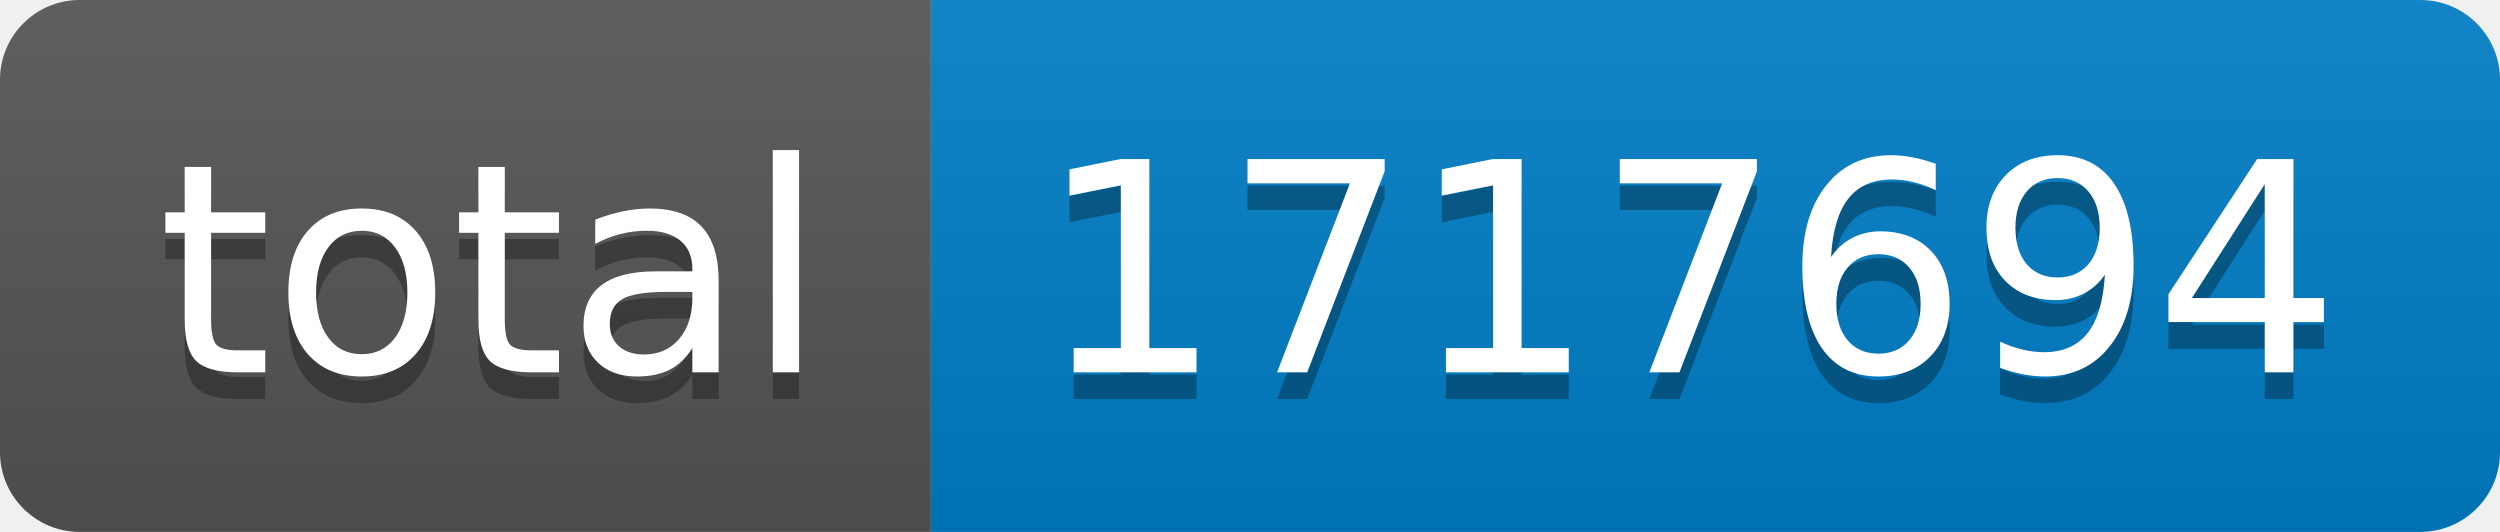
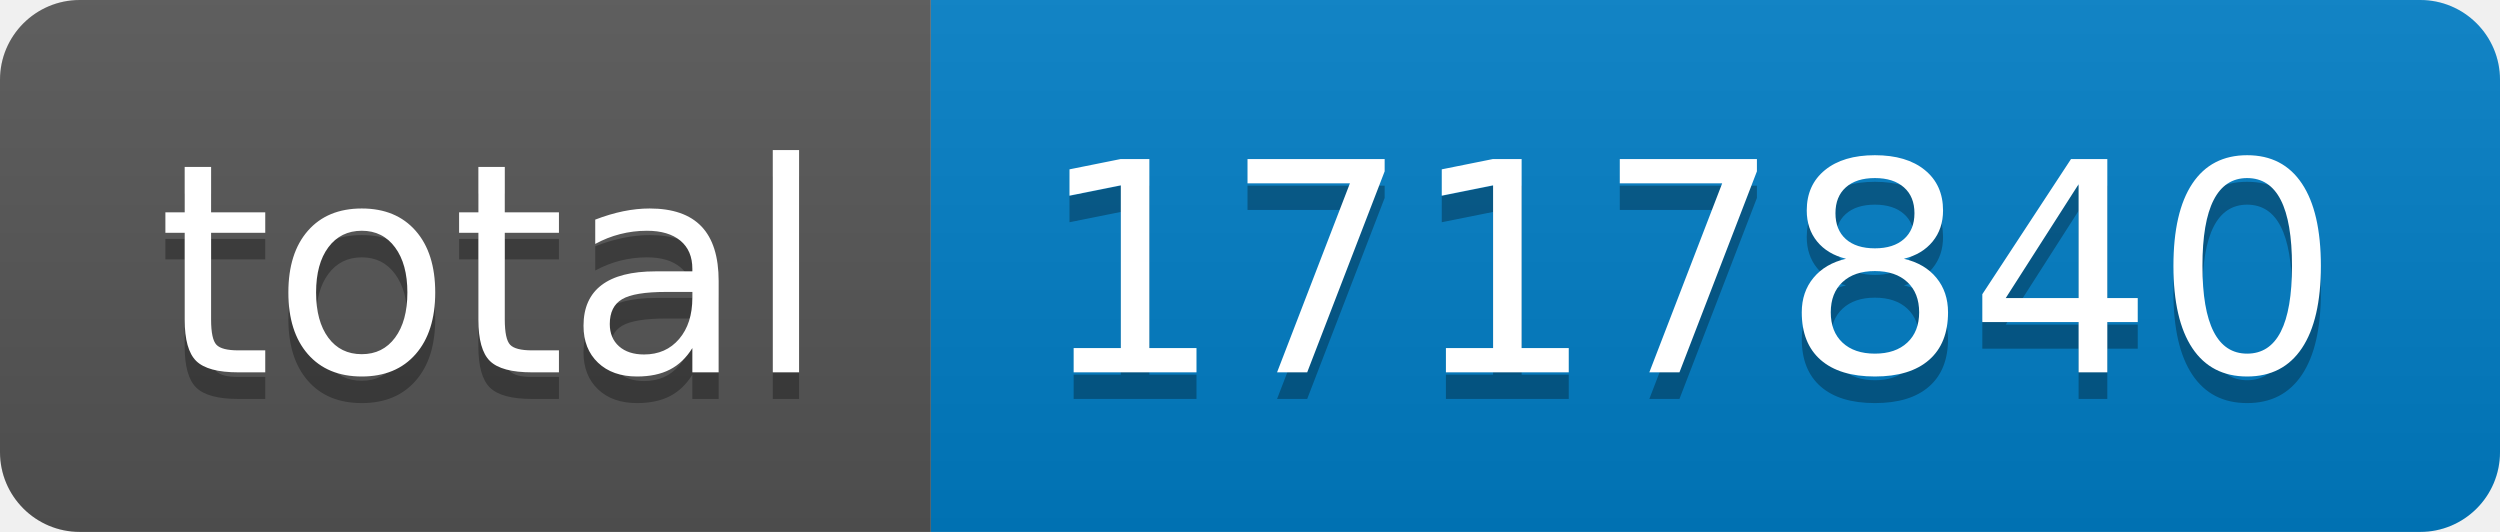
- <svg xmlns="http://www.w3.org/2000/svg" width="94" height="20" role="img" aria-label="total: 1717694">
+ <svg xmlns="http://www.w3.org/2000/svg" width="94" height="20" role="img" aria-label="total: 1717840">
  <linearGradient id="s" x2="0" y2="100%">
    <stop offset="0" stop-color="#bbb" stop-opacity=".1" />
    <stop offset="1" stop-opacity=".1" />
  </linearGradient>
  <clipPath id="r">
    <rect width="94" height="20" rx="3" fill="#fff" />
  </clipPath>
  <g clip-path="url(#r)">
    <rect width="35" height="20" fill="#555" />
    <rect x="35" width="59" height="20" fill="#007ec6" />
    <rect width="94" height="20" fill="url(#s)" />
  </g>
  <g fill="#fff" text-anchor="middle" font-family="Verdana,Geneva,DejaVu Sans,sans-serif" text-rendering="geometricPrecision" font-size="110">
    <text aria-hidden="true" x="185" y="150" fill="#010101" fill-opacity=".3" transform="scale(.1)" textLength="250">total</text>
    <text x="185" y="140" transform="scale(.1)" fill="#fff" textLength="250">total</text>
-     <text aria-hidden="true" x="635" y="150" fill="#010101" fill-opacity=".3" transform="scale(.1)" textLength="490">1717694</text>
-     <text x="635" y="140" transform="scale(.1)" fill="#fff" textLength="490">1717694</text>
+     <text aria-hidden="true" x="635" y="150" fill="#010101" fill-opacity=".3" transform="scale(.1)" textLength="490">1717840</text>
+     <text x="635" y="140" transform="scale(.1)" fill="#fff" textLength="490">1717840</text>
  </g>
</svg>
